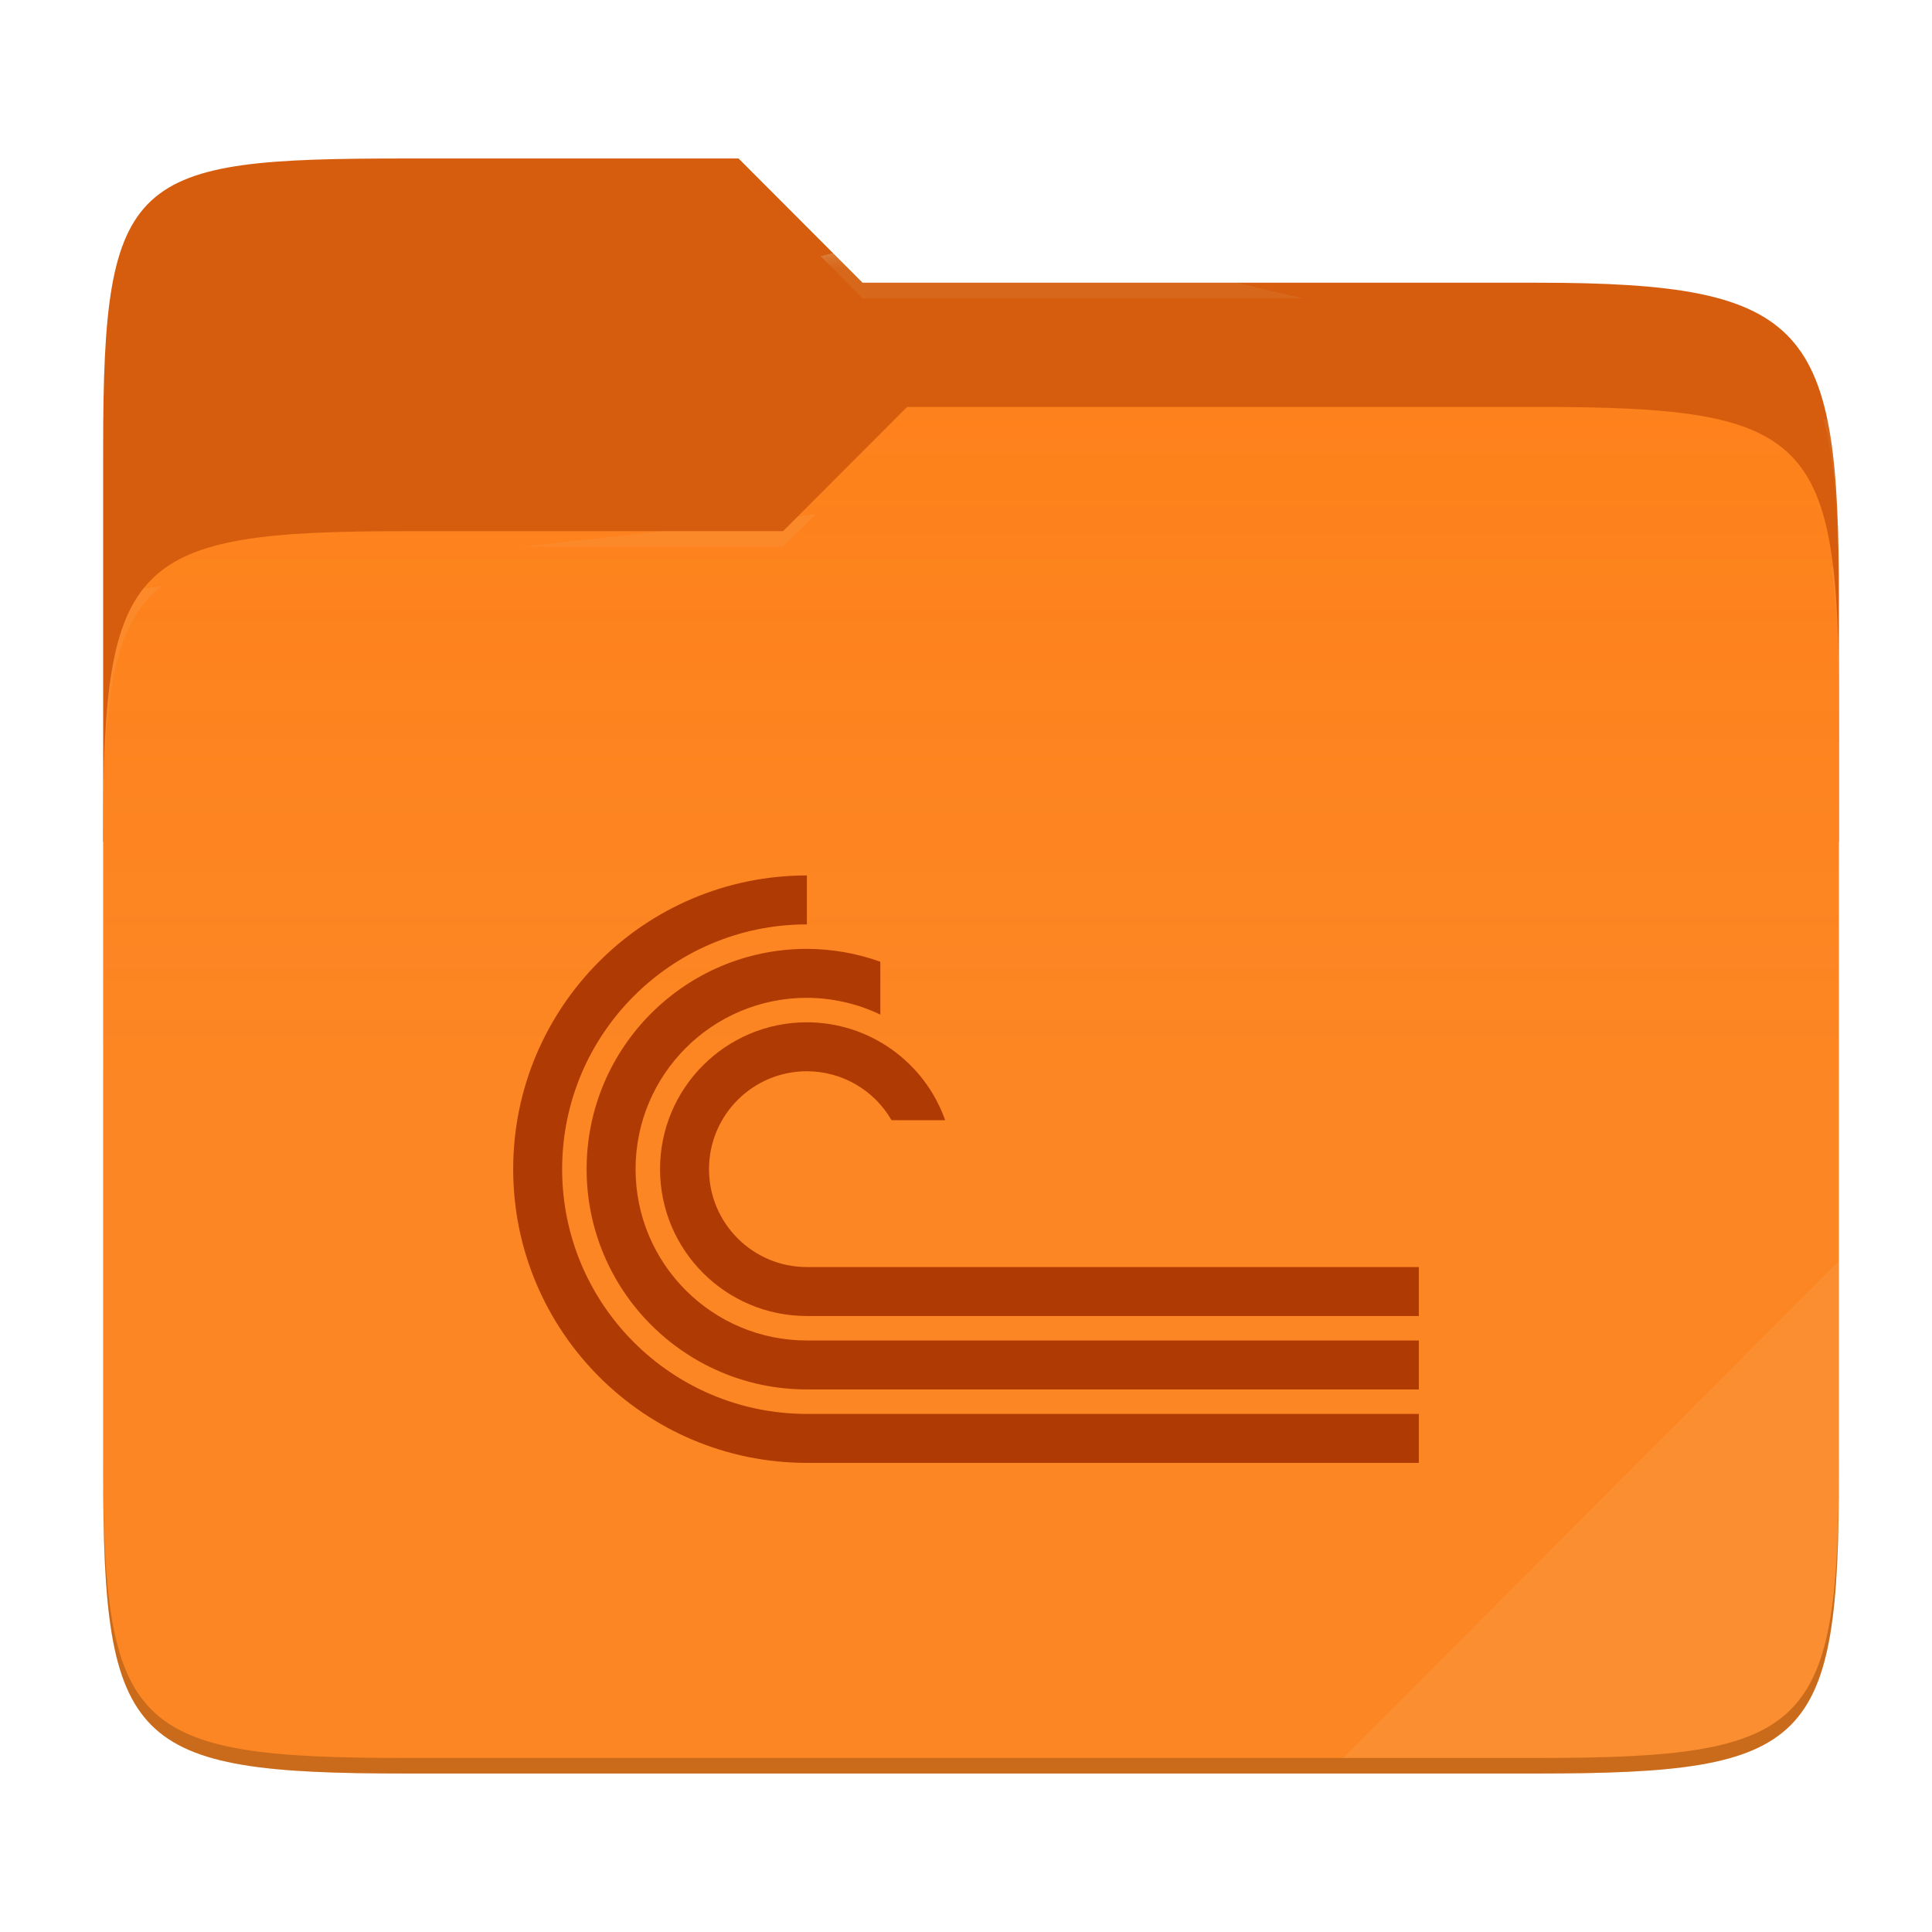
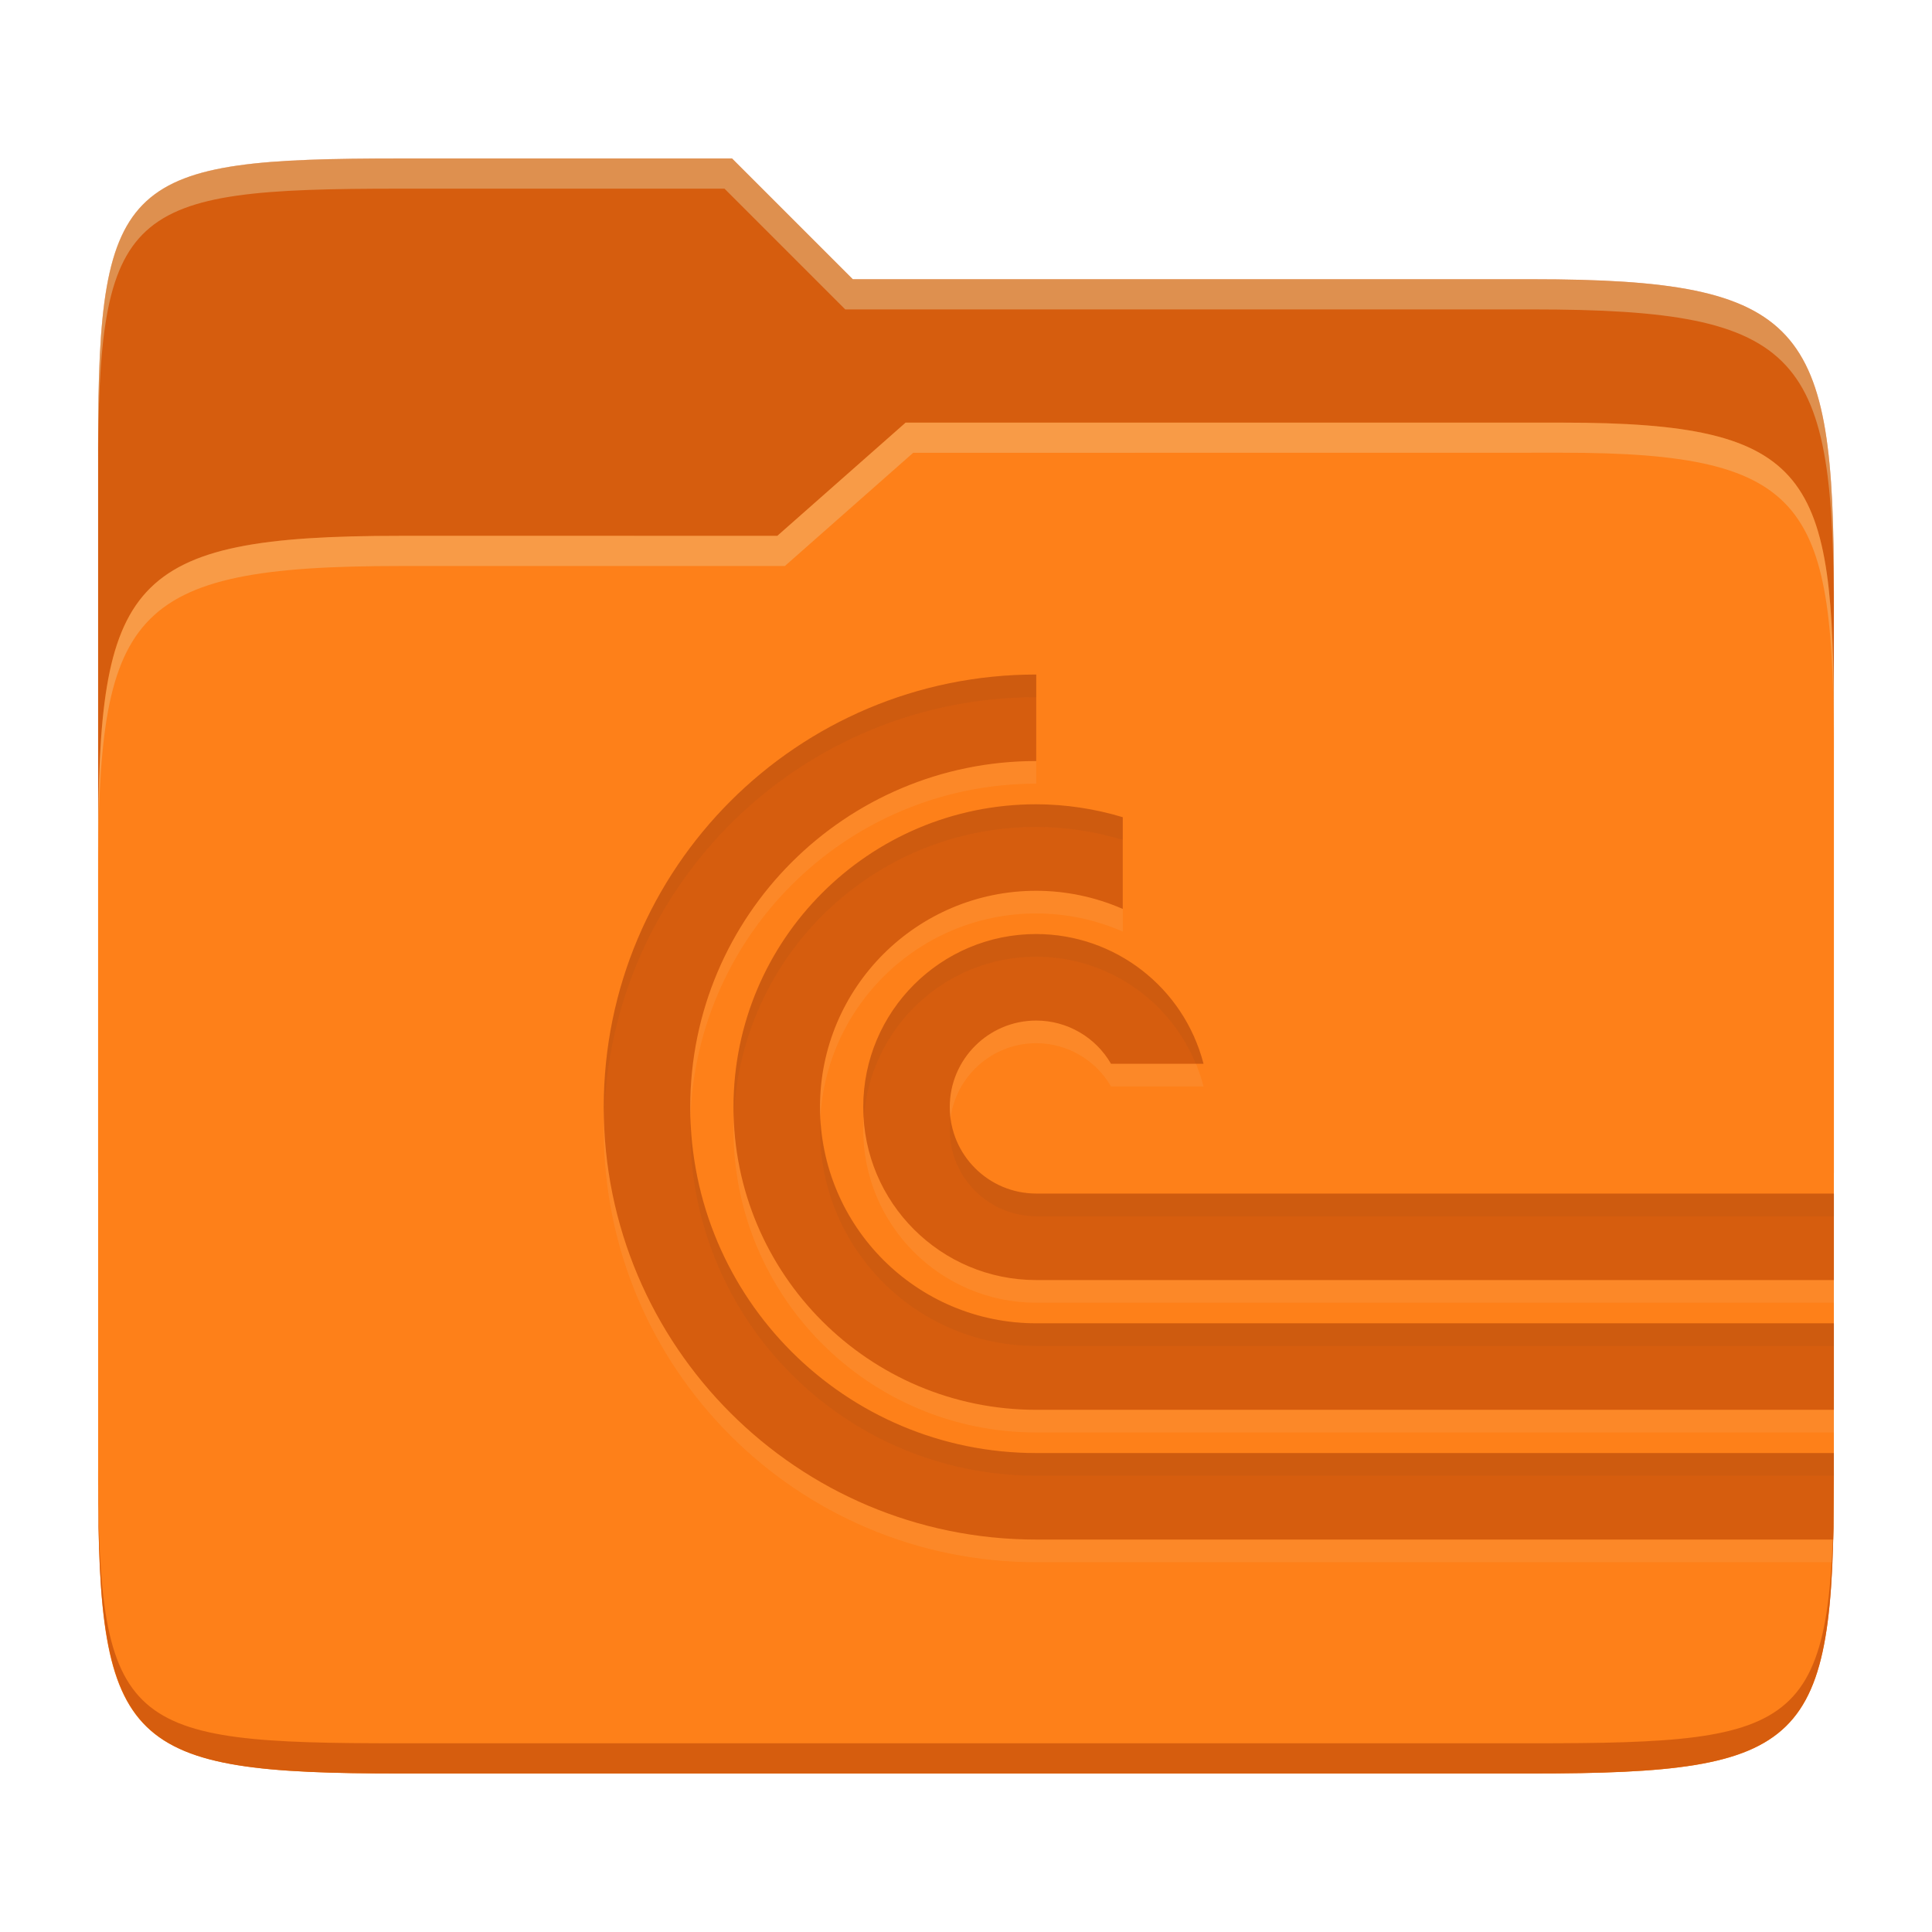
- <svg xmlns="http://www.w3.org/2000/svg" style="isolation:isolate" width="256" height="256" viewBox="0 0 256 256">
-   <g>
-     <path fill="#d65d0e" d="M 53.705 21 C 17.39 21 13.667 23.055 13.667 59.371 L 13.667 111.538 L 243.667 111.538 L 243.667 79.563 C 243.667 43.247 239.943 37.461 203.628 37.461 L 114.292 37.461 L 97.864 21 L 53.705 21 Z" />
-     <path fill="#fe8019" d="M 53.705 70.384 C 17.388 70.384 13.667 74.114 13.667 110.429 L 13.667 194.953 C 13.667 231.269 17.388 235 53.705 235 L 203.628 235 C 239.945 235 243.667 231.269 243.667 194.953 L 243.667 93.969 C 243.667 57.653 239.945 53.922 203.628 53.922 L 120.197 53.922 L 103.759 70.384 L 53.705 70.384 Z" />
-     <linearGradient id="_lgradient_11" x1="0" x2="0" y1=".5" y2="-.5" gradientTransform="matrix(230,0,0,181.078,13.667,53.922)" gradientUnits="userSpaceOnUse">
-       <stop offset="0%" stop-opacity=".07" style="stop-color:#ebdbb2" />
-       <stop offset="67.282%" stop-opacity="0" style="stop-color:#ebdbb2" />
-     </linearGradient>
-     <path fill="url(#_lgradient_11)" d="M 53.705 70.384 C 17.388 70.384 13.667 74.114 13.667 110.429 L 13.667 194.953 C 13.667 231.269 17.388 235 53.705 235 L 203.628 235 C 239.945 235 243.667 231.269 243.667 194.953 L 243.667 93.969 C 243.667 57.653 239.945 53.922 203.628 53.922 L 120.197 53.922 L 103.759 70.384 L 53.705 70.384 Z" />
-     <g opacity=".4">
-       <radialGradient id="_rgradient_22" cx=".5" cy=".5" r=".272" fx=".5" fy=".136" gradientTransform="matrix(230,0,0,60.62,13.667,21)" gradientUnits="userSpaceOnUse">
-         <stop offset="0%" style="stop-color:#ebdbb2" />
-         <stop offset="100%" stop-opacity=".204" style="stop-color:#ebdbb2" />
-       </radialGradient>
-       <path fill="url(#_rgradient_22)" d="M 53.705 21 C 17.39 21 13.667 23.055 13.667 59.371 L 13.667 61.43 C 13.667 25.114 17.39 23.057 53.705 23.057 L 97.864 23.057 L 114.292 39.518 L 203.628 39.518 C 239.943 39.518 243.667 45.304 243.667 81.62 L 243.667 79.563 C 243.667 43.247 239.943 37.461 203.628 37.461 L 114.292 37.461 L 97.864 21 L 53.705 21 Z" />
-     </g>
-     <g opacity=".4">
-       <radialGradient id="_rgradient_23" cx=".5" cy=".5" r=".272" fx=".482" fy=".211" gradientTransform="matrix(230,0,0,58.565,13.667,53.922)" gradientUnits="userSpaceOnUse">
-         <stop offset="0%" style="stop-color:#ebdbb2" />
-         <stop offset="100%" stop-opacity=".204" style="stop-color:#ebdbb2" />
-       </radialGradient>
-       <path fill="url(#_rgradient_23)" d="M 120.197 53.922 L 103.759 70.384 L 53.705 70.384 C 17.39 70.384 13.667 74.112 13.667 110.427 L 13.667 112.487 C 13.667 76.171 17.39 72.441 53.705 72.441 L 103.759 72.441 L 120.197 55.981 L 203.628 55.981 C 239.943 55.981 243.667 59.708 243.667 96.024 L 243.667 93.967 C 243.667 57.651 239.943 53.922 203.628 53.922 L 120.197 53.922 Z" />
-     </g>
-     <g opacity=".1">
-       <path fill="#ebdbb2" d="M 243.667 167.096 L 177.952 232.941 L 203.628 232.941 C 239.943 232.941 243.667 229.214 243.667 192.898 L 243.667 167.096 Z" />
-     </g>
-     <g opacity=".2">
-       <path d="M 13.667 192.898 L 13.667 194.955 C 13.667 231.271 17.39 235 53.705 235 L 203.628 235 C 239.943 235 243.667 231.271 243.667 194.955 L 243.667 192.898 C 243.667 229.214 239.943 232.941 203.628 232.941 L 53.705 232.941 C 17.39 232.941 13.667 229.214 13.667 192.898 Z" />
-     </g>
-   </g>
-   <path fill="#af3a03" d="M 106.919 116 C 85.425 116 68 133.425 68 154.919 C 68 176.413 85.425 193.838 106.919 193.838 L 188 193.838 L 188 187.351 L 128.386 187.351 L 106.919 187.351 C 89.007 187.351 74.486 172.831 74.486 154.919 C 74.486 137.007 89.007 122.486 106.919 122.486 L 106.919 116 Z M 106.919 125.73 C 90.798 125.73 77.73 138.798 77.73 154.919 C 77.73 171.04 90.798 184.108 106.919 184.108 L 188 184.108 L 188 177.622 L 106.919 177.622 C 94.381 177.622 84.216 167.457 84.216 154.919 C 84.216 142.381 94.381 132.216 106.919 132.216 C 110.287 132.227 113.61 132.986 116.649 134.44 L 116.649 127.434 C 113.526 126.317 110.235 125.741 106.919 125.73 Z M 106.919 135.459 C 96.172 135.459 87.459 144.172 87.459 154.919 C 87.459 165.666 96.172 174.378 106.919 174.378 L 188 174.378 L 188 167.892 L 106.919 167.892 C 99.754 167.892 93.946 162.084 93.946 154.919 C 93.946 147.754 99.754 141.946 106.919 141.946 C 111.548 141.952 115.823 144.424 118.137 148.432 L 125.238 148.432 C 122.493 140.667 115.155 135.471 106.919 135.459 Z" />
+ <svg xmlns="http://www.w3.org/2000/svg" width="256" height="256" version="1.1">
+   <path d="m53.047 21c-36.322 0-40.047 2.481-40.047 37.772v96.653h230v-77.055c0-35.291-3.678-41.37-40-41.37h-90l-16-16z" fill="#d65d0e" />
+   <path d="m53 71c-36.338 0-39.996 6.144-39.996 41.397v83.653c0 35.313 3.686 38.951 40.002 38.951h149.99c36.316 0 40-3.639 40-38.951v-99.621c0-33.574-2.687-40.428-36-40.428h-87l-17 15z" fill="#fe8019" />
+   <path d="m243 193.99c0 35.291-3.653 37.006-39.974 37.006h-150.02c-36.319 0-40.005-1.715-40.005-37v2c0 35.641 4 39 40.005 39h150.02c36.399 0 39.974-3.727 39.974-38.998z" fill="#d65d0e" />
+   <path d="m120 56-17 15h-50c-36.156 0-39.996 5.917-39.996 41.433v4.141c0-35.295 3.684-41.574 39.996-41.574h51l17-15 86.001-0.011c33.136-0.004 35.999 7.05 35.999 40.591v-4.141c0-33.541-2.649-40.44-36-40.44z" fill="#ebdbb2" opacity=".3" />
+   <path d="m97 21-43.953 1e-6c-36.322 0-40.052 2.451-40.052 37.744v3.91c0-35.291 3.682-37.655 40.005-37.655h43l16 16h91c36.322 0 40 5.989 40 41.281v-3.907c0-35.291-3.678-41.373-40-41.373h-90z" fill="#ebdbb2" opacity=".4" />
+   <path d="m137.31 92.378c-31.652 0-57.311 25.659-57.311 57.311s25.659 57.311 57.311 57.311h105.5c0.12-3.792 0.189-11.462 0.189-11.462h-105.69c-25.322 0-45.849-20.527-45.849-45.849s20.527-45.849 45.849-45.849zm0 17.193c-22.157 0-40.118 17.961-40.118 40.118s17.962 40.118 40.118 40.118h105.69l4e-3 -11.462h-105.69c-15.826 0-28.656-12.83-28.656-28.656s12.83-28.656 28.656-28.656c3.946 6e-3 7.848 0.824 11.462 2.407v-12.156c-3.718-1.123-7.579-1.7-11.462-1.713zm0 17.193c-12.661 0-22.925 10.264-22.925 22.925s10.264 22.925 22.925 22.925h105.69v-11.462h-105.69c-6.33 0-11.462-5.132-11.462-11.462 0-6.33 5.132-11.462 11.462-11.462 4.088 6e-3 7.862 2.191 9.906 5.731h12.257c-2.61-10.11-11.722-17.178-22.163-17.193z" fill="#ebdbb2" opacity=".1" />
+   <path d="m137.31 89.378c-31.652 0-57.311 25.659-57.311 57.311s25.659 57.311 57.311 57.311h105.6c0.073-3.802 0.088-11.462 0.088-11.462h-105.69c-25.322 0-45.849-20.527-45.849-45.849s20.527-45.849 45.849-45.849zm0 17.193c-22.157 0-40.118 17.961-40.118 40.118s17.962 40.118 40.118 40.118h105.69v-11.462h-105.69c-15.826 0-28.656-12.83-28.656-28.656s12.83-28.656 28.656-28.656c3.946 6e-3 7.848 0.824 11.462 2.407v-12.156c-3.718-1.123-7.579-1.7-11.462-1.713zm0 17.193c-12.661 0-22.925 10.264-22.925 22.925s10.264 22.925 22.925 22.925h105.69v-11.462h-105.69c-6.33 0-11.462-5.132-11.462-11.462 0-6.33 5.132-11.462 11.462-11.462 4.088 6e-3 7.862 2.191 9.906 5.731h12.257c-2.61-10.11-11.722-17.178-22.163-17.193z" fill="#d65d0e" />
+   <path d="m137.31 89.378c-31.652 0-57.312 25.659-57.312 57.311 0 0.503 0.026 1 0.039 1.5 0.798-30.957 26.125-55.811 57.273-55.811zm0 17.191c-22.157 0-40.119 17.962-40.119 40.119 0 0.503 0.021 1.001 0.039 1.5 0.79-21.461 18.426-38.619 40.08-38.619 3.883 0.013 7.743 0.59 11.461 1.713v-3c-3.718-1.123-7.578-1.7-11.461-1.713zm0 17.193c-12.661 0-22.926 10.265-22.926 22.926 0 0.506 0.044 1.002 0.076 1.5 0.776-11.958 10.695-21.426 22.85-21.426v2e-3c9.371 0.013 17.654 5.717 21.145 14.193h1.018c-2.61-10.11-11.721-17.178-22.162-17.193zm-45.811 24.426c-0.016 0.499-0.037 0.997-0.037 1.5 0 25.322 20.526 45.848 45.848 45.848h105.67c3e-3 -0.843 0.023-3 0.023-3h-105.69c-24.819 0-45.017-19.722-45.811-44.348zm17.23 0c-0.026 0.5-0.076 0.994-0.076 1.5 0 15.826 12.83 28.656 28.656 28.656h105.69v-3h-105.69c-15.32 0-27.795-12.032-28.58-27.156zm17.227 0c-0.065 0.492-0.109 0.99-0.109 1.5 0 6.33 5.133 11.463 11.463 11.463h105.69v-3h-105.69c-5.821 0-10.617-4.343-11.354-9.963z" fill="#282828" opacity=".05" />
</svg>
